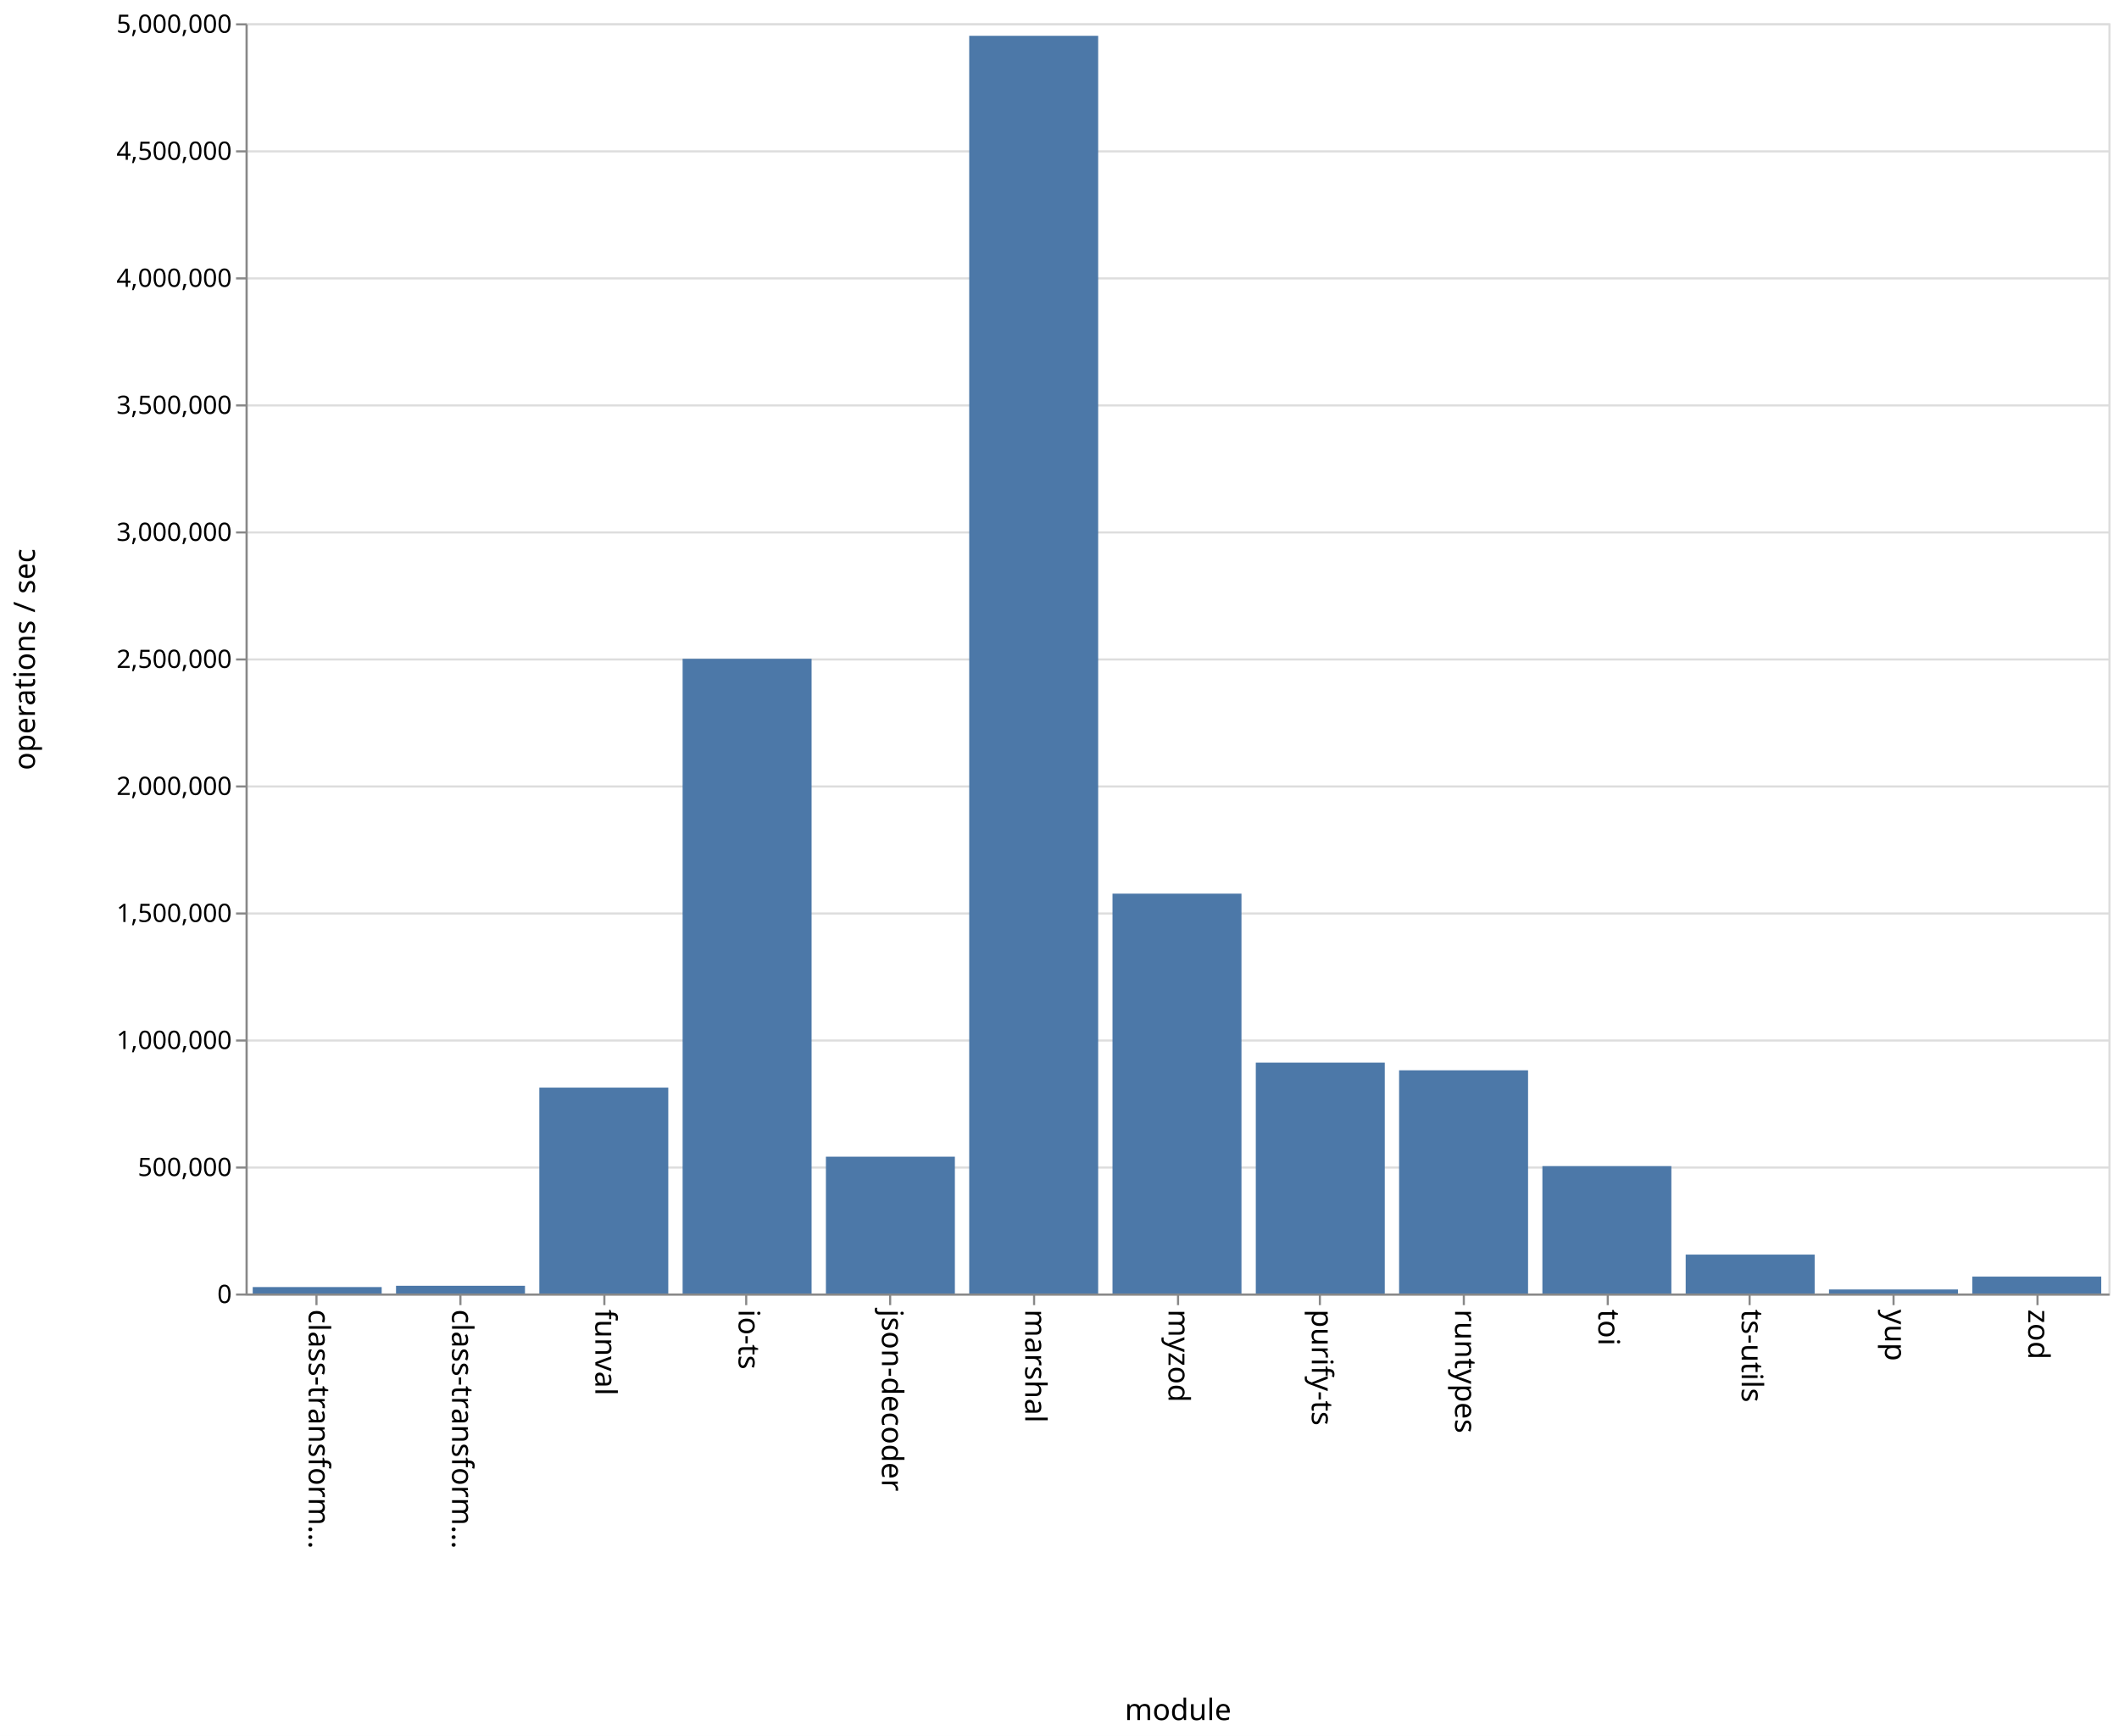
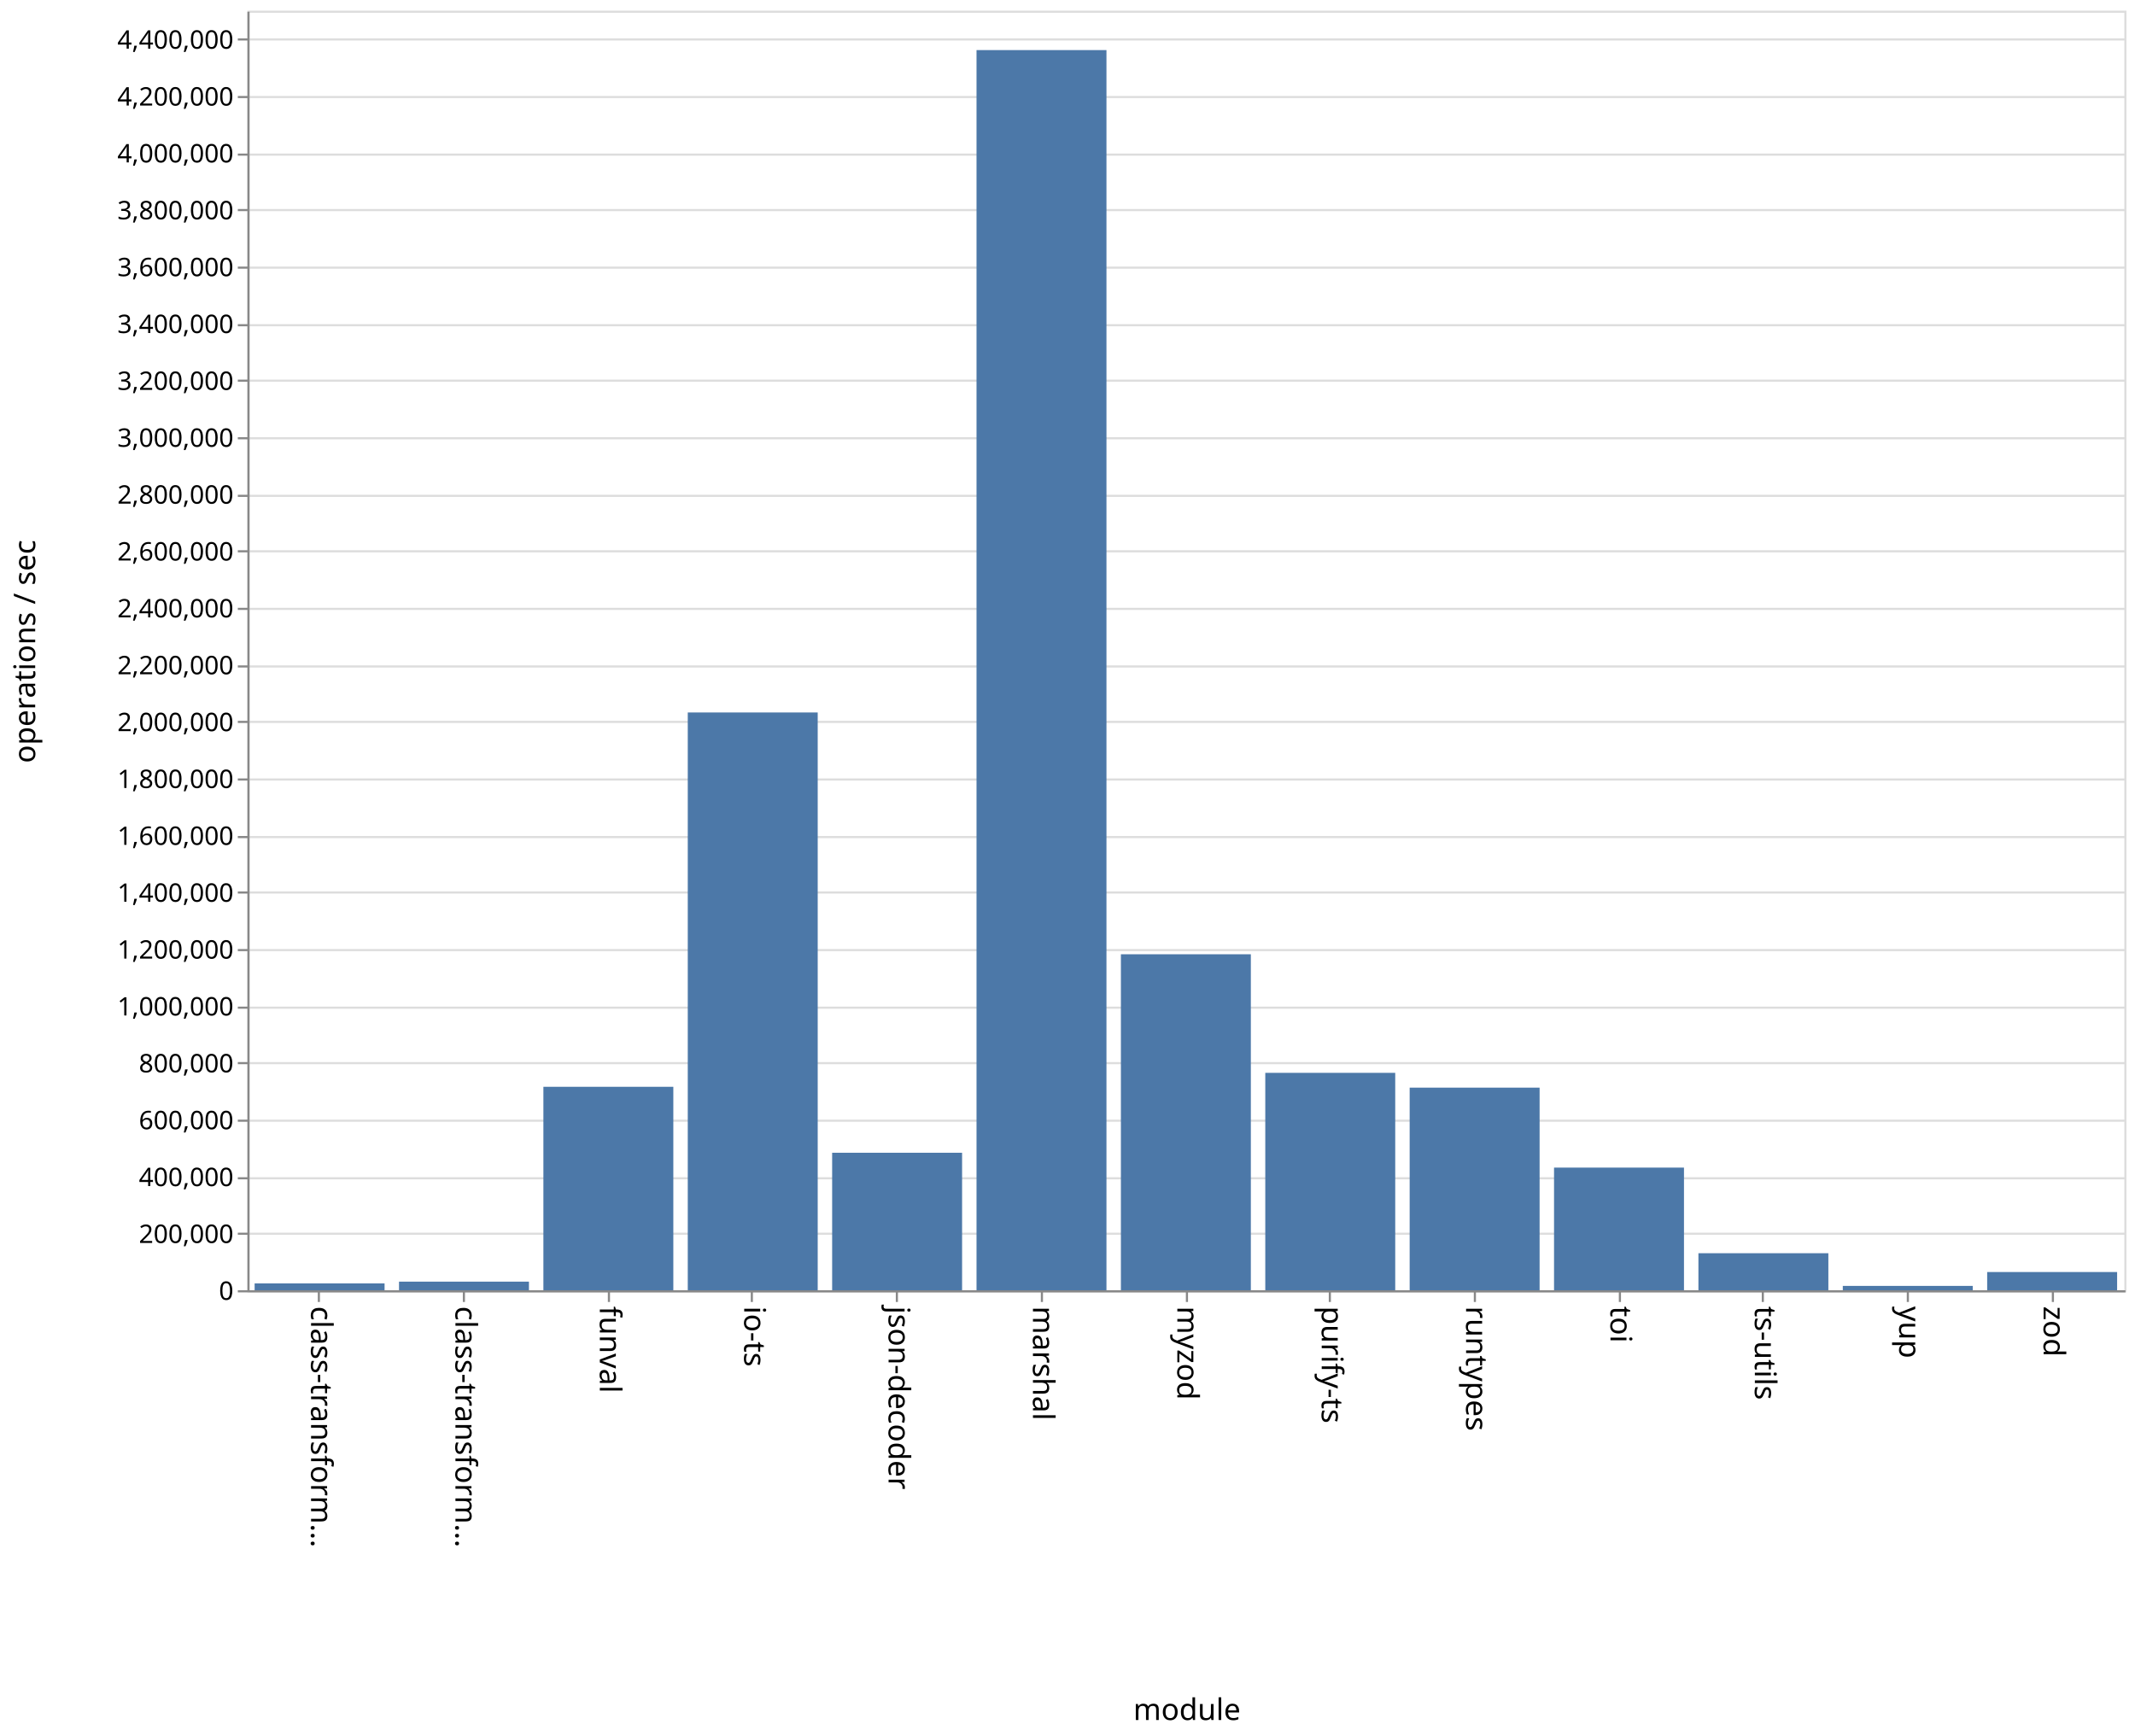
- <svg xmlns="http://www.w3.org/2000/svg" class="marks" width="1001" height="820">
-   <path fill="#fff" d="M0 0h1001v820H0z" />
+ <svg xmlns="http://www.w3.org/2000/svg" class="marks" width="1001" height="814">
+   <path fill="#fff" d="M0 0h1001v814H0z" />
  <g class="mark-group role-frame root">
-     <path class="background" d="M116.5 11.5h880v600h-880z" fill="none" stroke="#ddd" />
+     <path class="background" d="M116.5 5.5h880v600h-880z" fill="none" stroke="#ddd" />
    <g class="mark-group role-axis">
-       <path class="background" d="M116.5 11.5z" pointer-events="none" fill="none" />
+       <path class="background" d="M116.5 5.5z" pointer-events="none" fill="none" />
      <g class="mark-rule role-axis-grid" pointer-events="none" fill="none" stroke="#ddd">
-         <path d="M116.5 611.5h880M116.5 551.5h880M116.5 491.5h880M116.5 431.5h880M116.5 371.5h880M116.5 311.5h880M116.5 251.5h880M116.5 191.5h880M116.5 131.5h880M116.5 71.5h880M116.5 11.5h880" />
+         <path d="M116.5 605.5h880M116.5 578.5h880M116.5 552.5h880M116.5 525.5h880M116.5 498.5h880M116.5 472.5h880M116.5 445.5h880M116.5 418.5h880M116.5 392.5h880M116.5 365.5h880M116.5 338.5h880M116.5 312.5h880M116.5 285.5h880M116.5 258.5h880M116.5 232.5h880M116.5 205.5h880M116.5 178.5h880M116.5 152.5h880M116.5 125.5h880M116.5 98.5h880M116.5 72.5h880M116.5 45.5h880M116.5 18.5h880" />
      </g>
    </g>
    <g class="mark-group role-axis">
-       <path class="background" d="M116.5 611.5z" pointer-events="none" fill="none" />
+       <path class="background" d="M116.5 605.5z" pointer-events="none" fill="none" />
      <g class="mark-rule role-axis-tick" pointer-events="none" fill="none" stroke="#888">
-         <path d="M149.5 611.5v5M217.5 611.5v5M285.5 611.5v5M352.5 611.5v5M420.5 611.5v5M488.5 611.5v5M556.5 611.5v5M623.5 611.5v5M691.5 611.5v5M759.5 611.5v5M826.5 611.5v5M894.5 611.5v5M962.5 611.5v5" />
+         <path d="M149.5 605.5v5M217.5 605.5v5M285.5 605.5v5M352.5 605.5v5M420.5 605.5v5M488.5 605.5v5M556.5 605.5v5M623.5 605.5v5M691.5 605.5v5M759.5 605.5v5M826.5 605.5v5M894.5 605.5v5M962.5 605.5v5" />
      </g>
      <g class="mark-text role-axis-label" pointer-events="none" font-family="sans-serif" font-size="14">
-         <text transform="rotate(90 -236.327 382.173)">
+         <text transform="rotate(90 -233.327 379.173)">
                    class-transform…
                </text>
-         <text transform="rotate(90 -202.48 416.02)">
+         <text transform="rotate(90 -199.48 413.02)">
                    class-transform…
                </text>
-         <text transform="rotate(90 -168.635 449.865)">
+         <text transform="rotate(90 -165.635 446.865)">
                    funval
                </text>
-         <text transform="rotate(90 -134.788 483.712)">
+         <text transform="rotate(90 -131.788 480.712)">
                    io-ts
                </text>
-         <text transform="rotate(90 -100.942 517.558)">
+         <text transform="rotate(90 -97.942 514.558)">
                    json-decoder
                </text>
-         <text transform="rotate(90 -67.096 551.404)">
+         <text transform="rotate(90 -64.096 548.404)">
                    marshal
                </text>
-         <text transform="rotate(90 -33.25 585.25)">
+         <text transform="rotate(90 -30.25 582.25)">
                    myzod
                </text>
-         <text transform="rotate(90 .596 619.096)">
+         <text transform="rotate(90 3.596 616.096)">
                    purify-ts
                </text>
-         <text transform="rotate(90 34.442 652.942)">
+         <text transform="rotate(90 37.442 649.942)">
                    runtypes
                </text>
-         <text transform="rotate(90 68.288 686.788)">
+         <text transform="rotate(90 71.288 683.788)">
                    toi
                </text>
-         <text transform="rotate(90 102.135 720.635)">
+         <text transform="rotate(90 105.135 717.635)">
                    ts-utils
                </text>
-         <text transform="rotate(90 135.98 754.48)">
+         <text transform="rotate(90 138.98 751.48)">
                    yup
                </text>
-         <text transform="rotate(90 169.827 788.327)">
+         <text transform="rotate(90 172.827 785.327)">
                    zod
                </text>
      </g>
-       <path fill="none" stroke="#888" d="M116.5 611.5h880" pointer-events="none" />
-       <text text-anchor="middle" transform="translate(556.5 812.5)" font-family="sans-serif" font-size="14" font-weight="400" pointer-events="none">
+       <path fill="none" stroke="#888" d="M116.5 605.5h880" pointer-events="none" />
+       <text text-anchor="middle" transform="translate(556.5 806.5)" font-family="sans-serif" font-size="14" font-weight="400" pointer-events="none">
                module
            </text>
    </g>
    <g class="mark-group role-axis">
-       <path class="background" d="M116.5 11.5z" pointer-events="none" fill="none" />
+       <path class="background" d="M116.5 5.5z" pointer-events="none" fill="none" />
      <g class="mark-rule role-axis-tick" pointer-events="none" fill="none" stroke="#888">
-         <path d="M116.5 611.5h-5M116.5 551.5h-5M116.5 491.5h-5M116.5 431.5h-5M116.5 371.5h-5M116.5 311.5h-5M116.5 251.5h-5M116.5 191.5h-5M116.5 131.5h-5M116.5 71.5h-5M116.5 11.5h-5" />
+         <path d="M116.5 605.5h-5M116.5 578.5h-5M116.5 552.5h-5M116.5 525.5h-5M116.5 498.5h-5M116.5 472.5h-5M116.5 445.5h-5M116.5 418.5h-5M116.5 392.5h-5M116.5 365.5h-5M116.5 338.5h-5M116.5 312.5h-5M116.5 285.5h-5M116.5 258.5h-5M116.5 232.5h-5M116.5 205.5h-5M116.5 178.5h-5M116.5 152.5h-5M116.5 125.5h-5M116.5 98.5h-5M116.5 72.5h-5M116.5 45.5h-5M116.5 18.5h-5" />
      </g>
      <g class="mark-text role-axis-label" pointer-events="none" text-anchor="end" font-family="sans-serif" font-size="12">
-         <text transform="translate(109.5 615.5)">
+         <text transform="translate(109.5 609.5)">
                    0
                </text>
-         <text transform="translate(109.5 555.5)">
-                     500,000
+         <text transform="translate(109.5 582.833)">
+                     200,000
                </text>
-         <text transform="translate(109.5 495.5)">
+         <text transform="translate(109.5 556.167)">
+                     400,000
+                 </text>
+         <text transform="translate(109.5 529.5)">
+                     600,000
+                 </text>
+         <text transform="translate(109.5 502.833)">
+                     800,000
+                 </text>
+         <text transform="translate(109.5 476.167)">
                    1,000,000
                </text>
-         <text transform="translate(109.5 435.5)">
-                     1,500,000
+         <text transform="translate(109.5 449.5)">
+                     1,200,000
                </text>
-         <text transform="translate(109.5 375.5)">
+         <text transform="translate(109.5 422.833)">
+                     1,400,000
+                 </text>
+         <text transform="translate(109.5 396.167)">
+                     1,600,000
+                 </text>
+         <text transform="translate(109.5 369.5)">
+                     1,800,000
+                 </text>
+         <text transform="translate(109.5 342.833)">
                    2,000,000
                </text>
-         <text transform="translate(109.5 315.5)">
-                     2,500,000
+         <text transform="translate(109.5 316.167)">
+                     2,200,000
                </text>
-         <text transform="translate(109.5 255.5)">
+         <text transform="translate(109.5 289.5)">
+                     2,400,000
+                 </text>
+         <text transform="translate(109.5 262.833)">
+                     2,600,000
+                 </text>
+         <text transform="translate(109.5 236.167)">
+                     2,800,000
+                 </text>
+         <text transform="translate(109.5 209.5)">
                    3,000,000
                </text>
-         <text transform="translate(109.5 195.5)">
-                     3,500,000
+         <text transform="translate(109.5 182.833)">
+                     3,200,000
                </text>
-         <text transform="translate(109.5 135.5)">
+         <text transform="translate(109.5 156.167)">
+                     3,400,000
+                 </text>
+         <text transform="translate(109.5 129.5)">
+                     3,600,000
+                 </text>
+         <text transform="translate(109.5 102.833)">
+                     3,800,000
+                 </text>
+         <text transform="translate(109.5 76.167)">
                    4,000,000
                </text>
-         <text transform="translate(109.5 75.5)">
-                     4,500,000
+         <text transform="translate(109.5 49.5)">
+                     4,200,000
                </text>
-         <text transform="translate(109.5 15.5)">
-                     5,000,000
+         <text transform="translate(109.5 22.833)">
+                     4,400,000
                </text>
      </g>
-       <path fill="none" stroke="#888" d="M116.5 611.5v-600" pointer-events="none" />
-       <text text-anchor="middle" transform="rotate(-90 164 147.5)" font-family="sans-serif" font-size="14" font-weight="400" pointer-events="none">
+       <path fill="none" stroke="#888" d="M116.5 605.5V5.5" pointer-events="none" />
+       <text text-anchor="middle" transform="rotate(-90 161 144.5)" font-family="sans-serif" font-size="14" font-weight="400" pointer-events="none">
                operations / sec
            </text>
    </g>
    <g class="mark-rect role-mark marks" fill="#4c78a8">
-       <path d="M119.385 607.96h60.923V611h-60.923zM187.077 607.35H248V611h-60.923zM254.77 513.744h60.922V611H254.77zM322.462 311.183h60.923V611h-60.923zM390.154 546.37h60.923V611h-60.923zM457.846 16.912h60.923V611h-60.923zM525.538 422.12h60.924V611h-60.924zM593.23 501.942h60.924V611H593.23zM660.923 505.567h60.923V611h-60.923zM728.615 550.818h60.923V611h-60.923zM796.308 592.622h60.923V611h-60.923zM864 609.095h60.923V611H864zM931.692 603.023h60.923V611h-60.923z" />
+       <path d="M119.385 601.791h60.923V605h-60.923zM187.077 600.961H248V605h-60.923zM254.77 509.6h60.922V605H254.77zM322.462 334.079h60.923V605h-60.923zM390.154 540.526h60.923V605h-60.923zM457.846 23.488h60.923V605h-60.923zM525.538 447.457h60.924V605h-60.924zM593.23 503.057h60.924V605H593.23zM660.923 509.998h60.923V605h-60.923zM728.615 547.49h60.923V605h-60.923zM796.308 587.636h60.923V605h-60.923zM864 602.96h60.923V605H864zM931.692 596.456h60.923V605h-60.923z" />
    </g>
  </g>
</svg>
